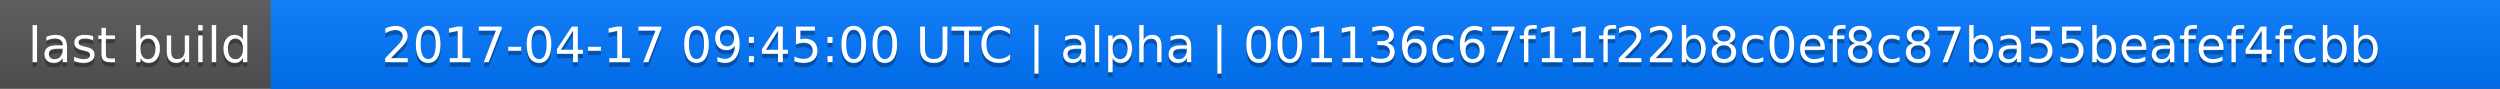
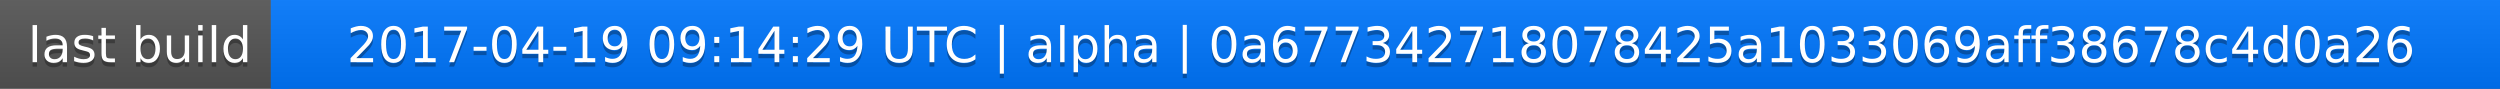
<svg xmlns="http://www.w3.org/2000/svg" width="563" height="20">
  <linearGradient id="a" x2="0" y2="100%">
    <stop offset="0" stop-color="#bbb" stop-opacity=".1" />
    <stop offset="1" stop-opacity=".1" />
  </linearGradient>
  <rect rx="0" width="563" height="20" fill="#555" />
  <rect rx="0" x="61" width="502" height="20" fill="#07f" />
  <path fill="#07f" d="M61 0h4v20h-4z" />
  <rect rx="0" width="563" height="20" fill="url(#a)" />
  <g fill="#fff" text-anchor="middle" font-family="DejaVu Sans,Verdana,Geneva,sans-serif" font-size="11">
    <text x="31.5" y="15" fill="#010101" fill-opacity=".3">last build</text>
    <text x="31.5" y="14">last build</text>
-     <text x="311" y="15" fill="#010101" fill-opacity=".3">2017-04-17 09:45:00 UTC | alpha | 001136c67f11f22b8c0ef8c87ba55beafef4fcbb</text>
-     <text x="311" y="14">2017-04-17 09:45:00 UTC | alpha | 001136c67f11f22b8c0ef8c87ba55beafef4fcbb</text>
+     <text x="311" y="15" fill="#010101" fill-opacity=".3">2017-04-19 09:14:29 UTC | alpha | 0a677342718078425a1033069aff38678c4d0a26</text>
+     <text x="311" y="14">2017-04-19 09:14:29 UTC | alpha | 0a677342718078425a1033069aff38678c4d0a26</text>
  </g>
</svg>
